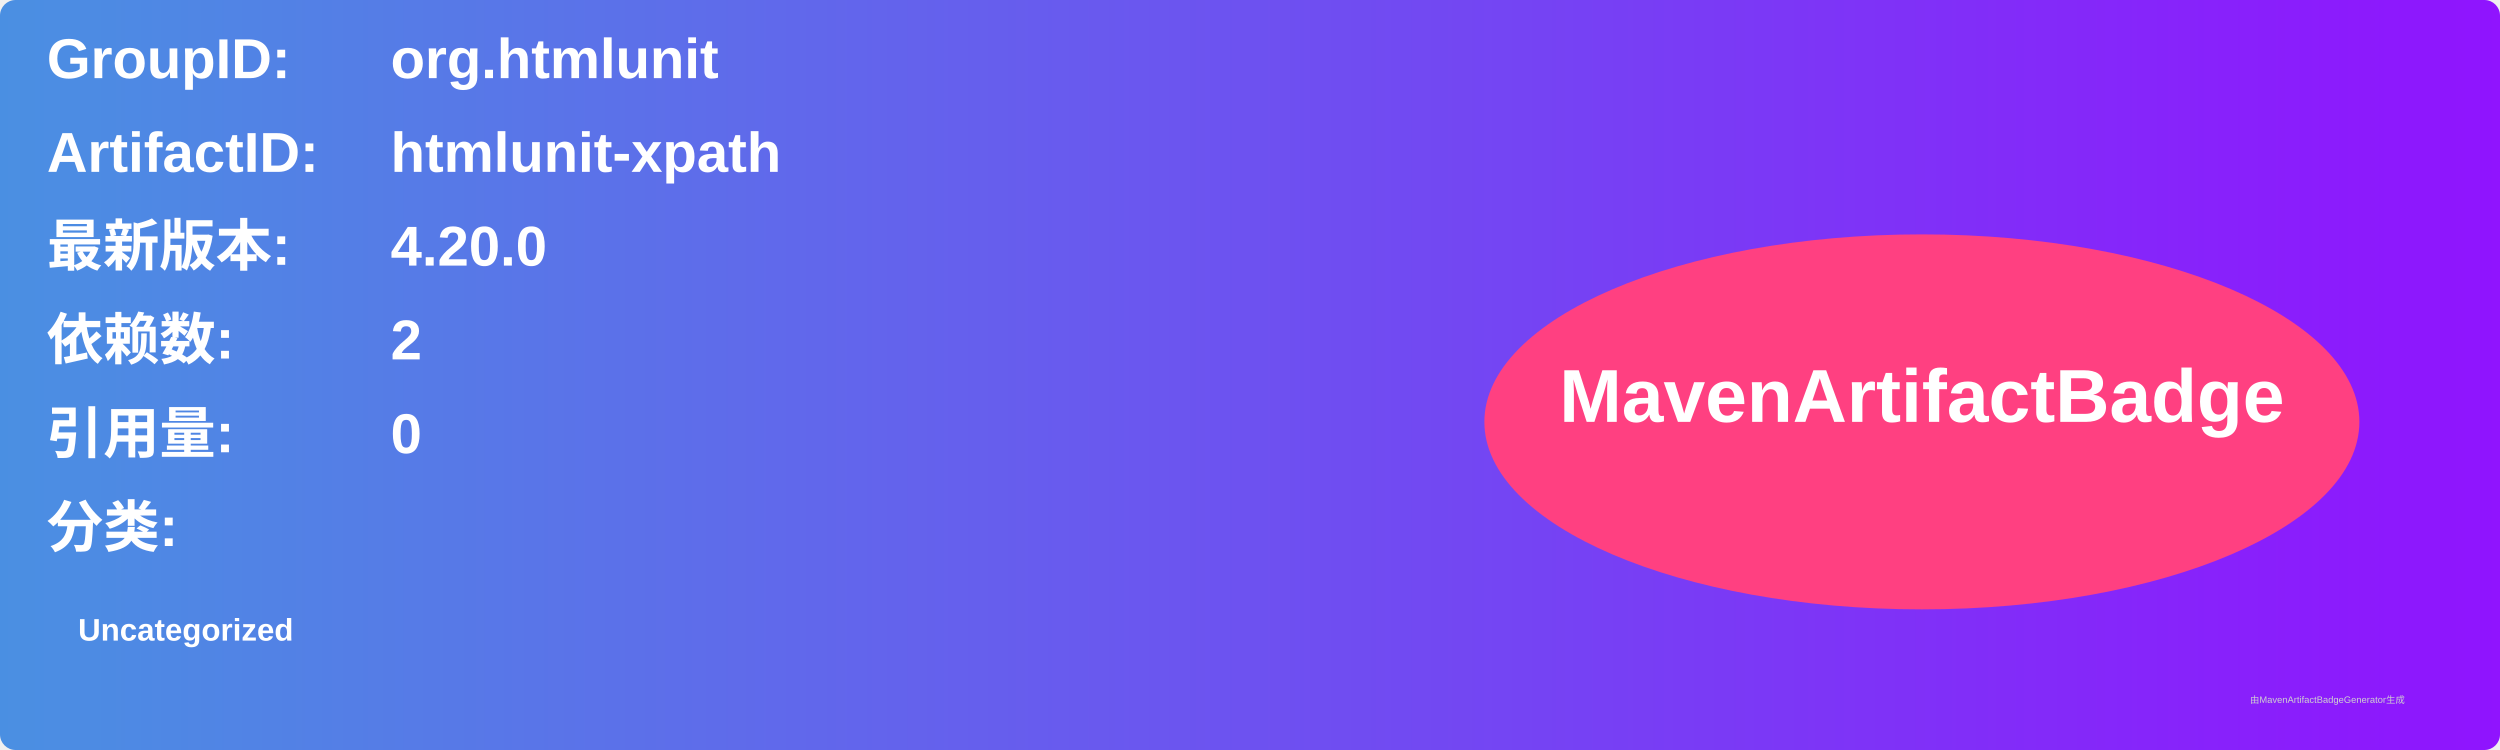
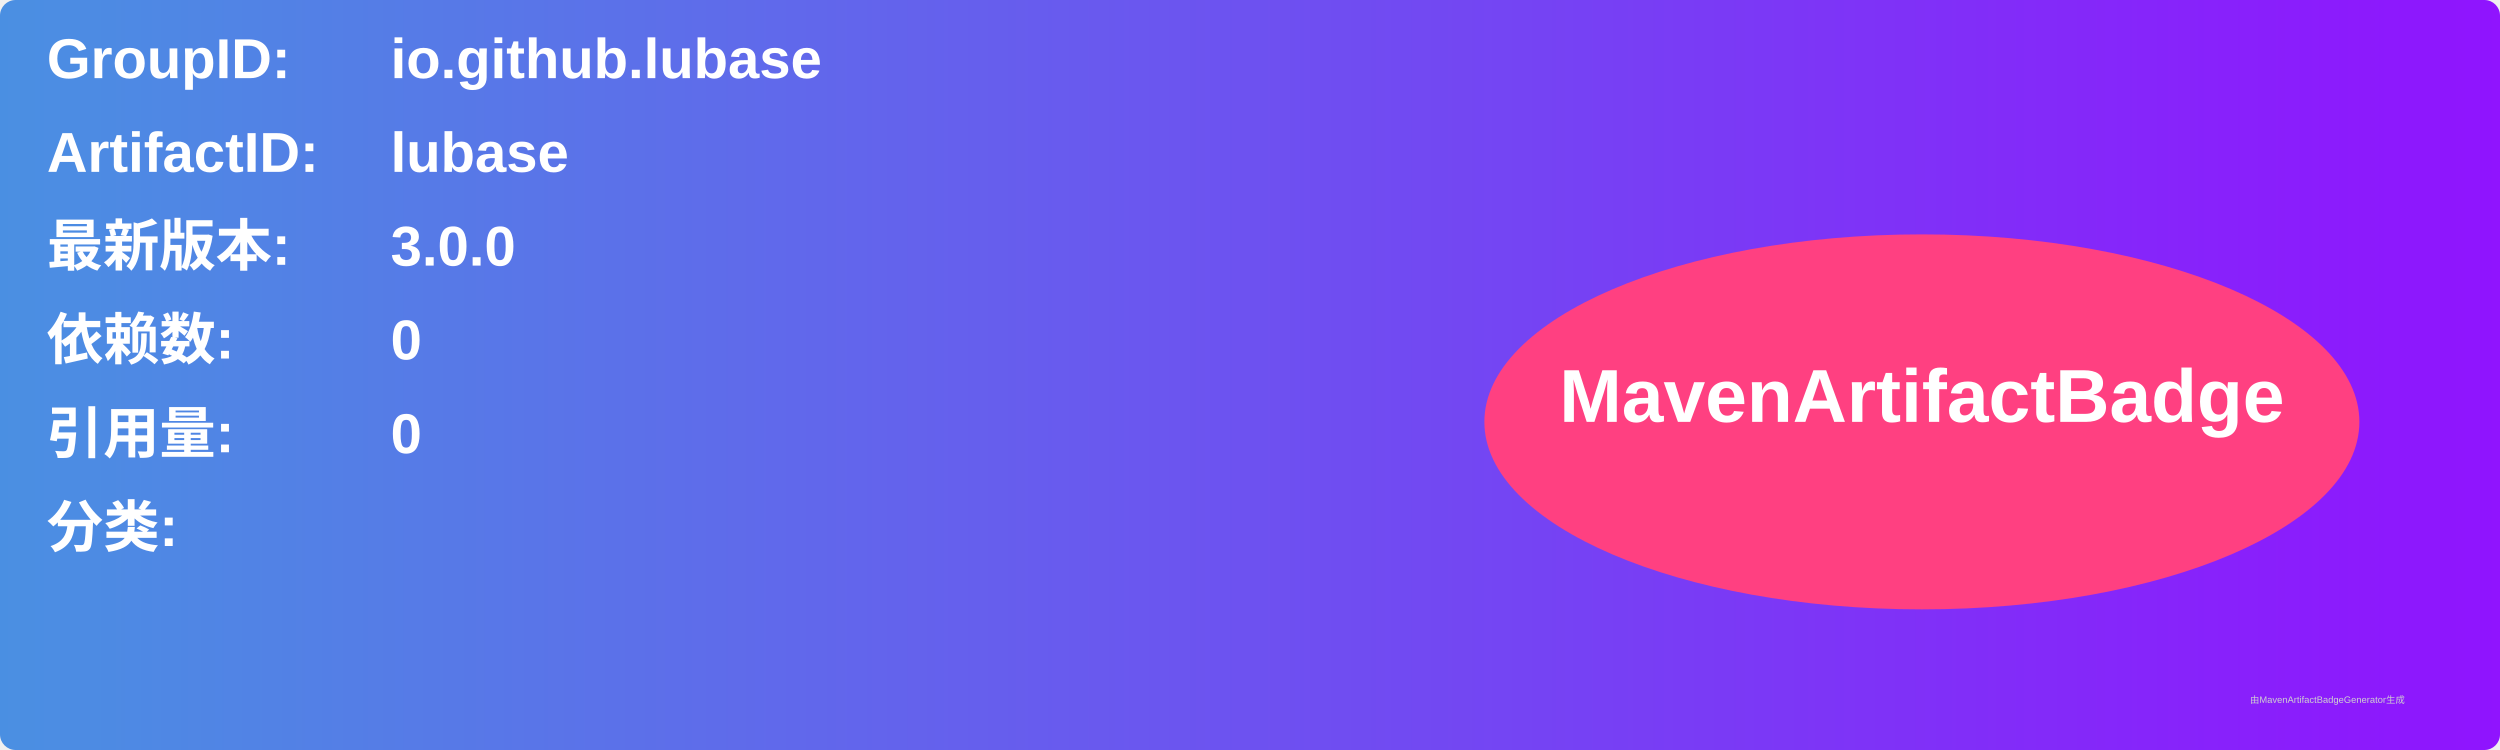
<svg xmlns="http://www.w3.org/2000/svg" width="800" height="240" viewBox="0 0 800 240">
  <linearGradient id="grad" x1="0%" y1="0%" x2="100%" y2="0%">
    <stop offset="0%" stop-color="#4a90e2" />
    <stop offset="100%" stop-color="#9013fe" />
  </linearGradient>
  <rect width="100%" height="100%" rx="5" ry="5" fill="url(#grad)" />
  <g transform="translate(15, 15)">
    <text x="0" y="10" font-family="Arial" font-size="18" fill="white" font-weight="bold" width="260">GroupID:</text>
-     <text x="110" y="10" font-family="Arial" font-size="18" fill="white" font-weight="bold" width="460">org.htmlunit</text>
+     <text x="110" y="10" font-family="Arial" font-size="18" fill="white" font-weight="bold" width="460">io.github.lubase</text>
    <text x="0" y="40" font-family="Arial" font-size="18" fill="white" font-weight="bold" width="260">ArtifactID:</text>
-     <text x="110" y="40" font-family="Arial" font-size="18" fill="white" font-weight="bold" width="460">htmlunit-xpath</text>
+     <text x="110" y="40" font-family="Arial" font-size="18" fill="white" font-weight="bold" width="460">lubase</text>
    <text x="0" y="70" font-family="Arial" font-size="18" fill="white" font-weight="bold">最新版本:</text>
    <text x="110" y="70" font-family="Arial" font-size="18" fill="white" font-weight="bold">
-       <tspan font-weight="bold">4.20.0</tspan>
+       <tspan font-weight="bold">3.0.0</tspan>
    </text>
    <text x="0" y="100" font-family="Arial" font-size="18" fill="white" font-weight="bold">依赖数: </text>
    <text x="110" y="100" font-family="Arial" font-size="18" fill="white">
-       <tspan font-weight="bold">2</tspan>
+       <tspan font-weight="bold">0</tspan>
    </text>
    <text x="0" y="130" font-family="Arial" font-size="18" fill="white" font-weight="bold">引用量: </text>
    <text x="110" y="130" font-family="Arial" font-size="18" fill="white">
      <tspan font-weight="bold">0</tspan>
    </text>
    <text x="0" y="160" font-family="Arial" font-size="18" fill="white" font-weight="bold">分类:</text>
    <text x="10" y="190" font-family="Arial" font-size="10" fill="white">
-       <tspan font-weight="bold">Uncategorized</tspan>
+       <tspan font-weight="bold" />
    </text>
    <ellipse cx="600" cy="120" rx="140" ry="60" fill="#ff4081" />
    <text x="600" y="120" text-anchor="middle" font-family="Arial" font-size="24" fill="white" font-weight="bold">MavenArtifactBadge</text>
  </g>
  <text x="720" y="225" font-family="Arial" font-size="3" fill="#d0d0d0">由MavenArtifactBadgeGenerator生成</text>
</svg>
